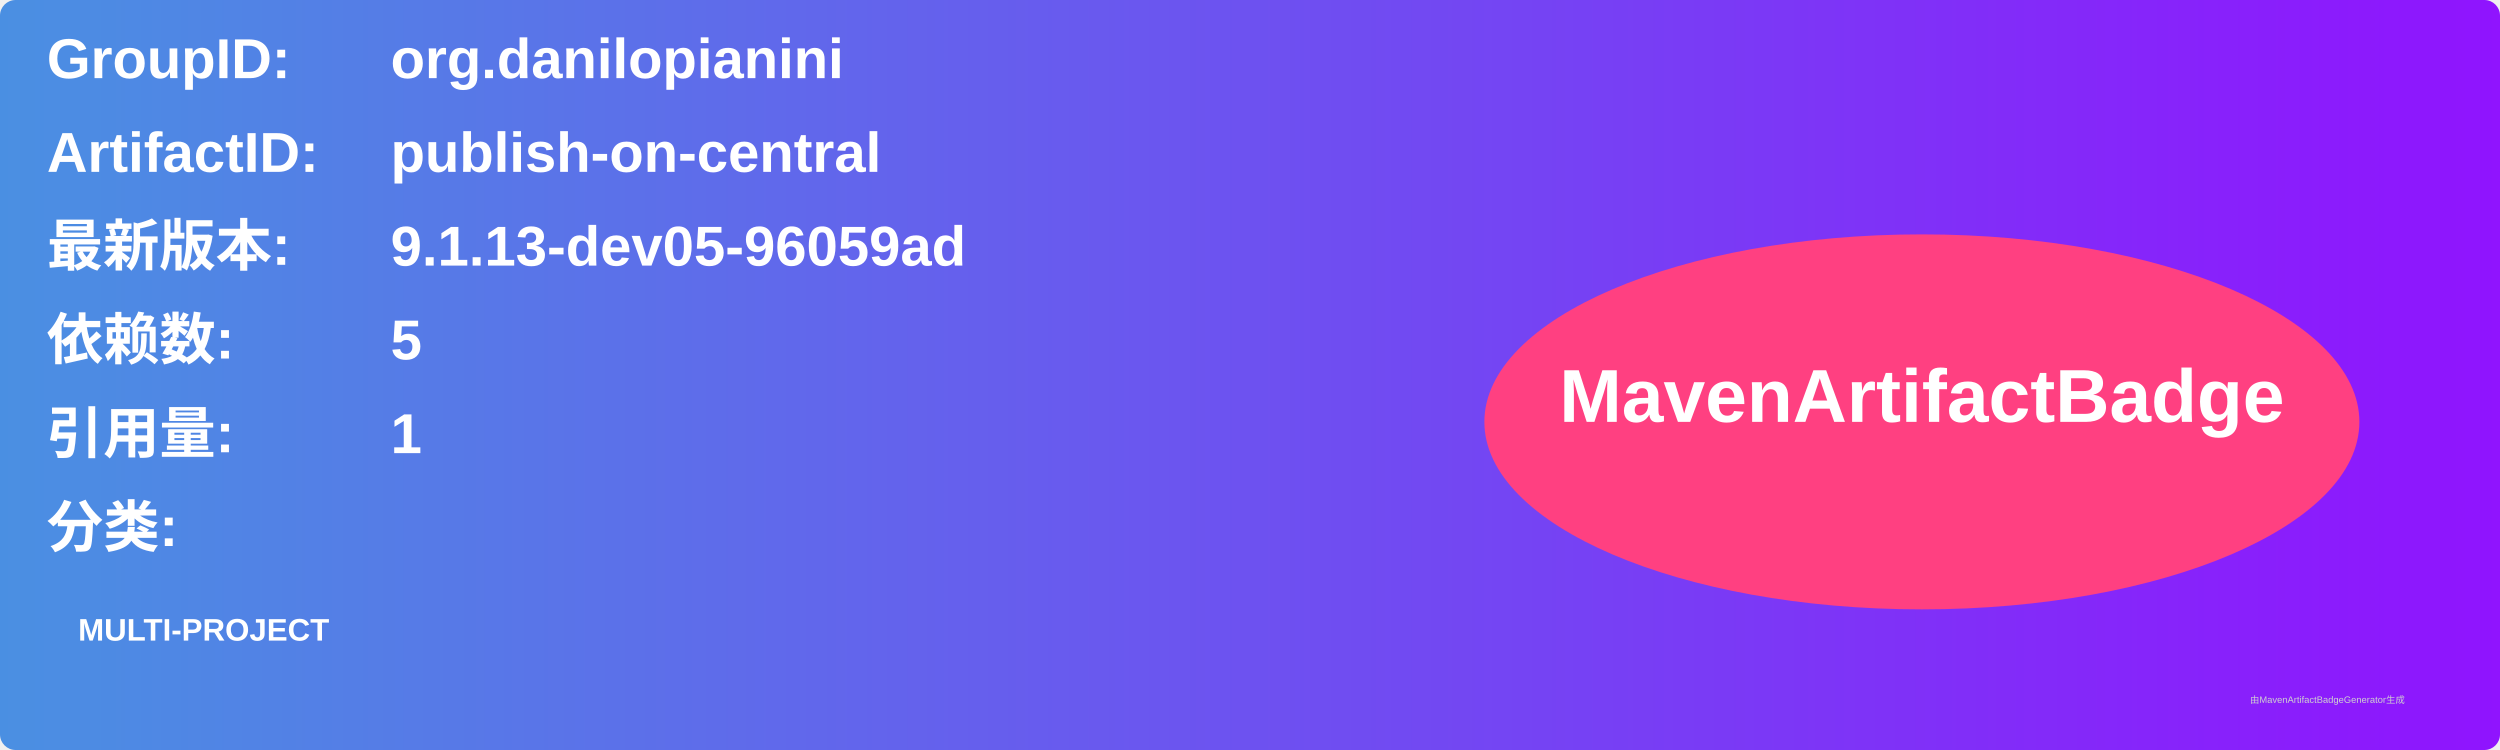
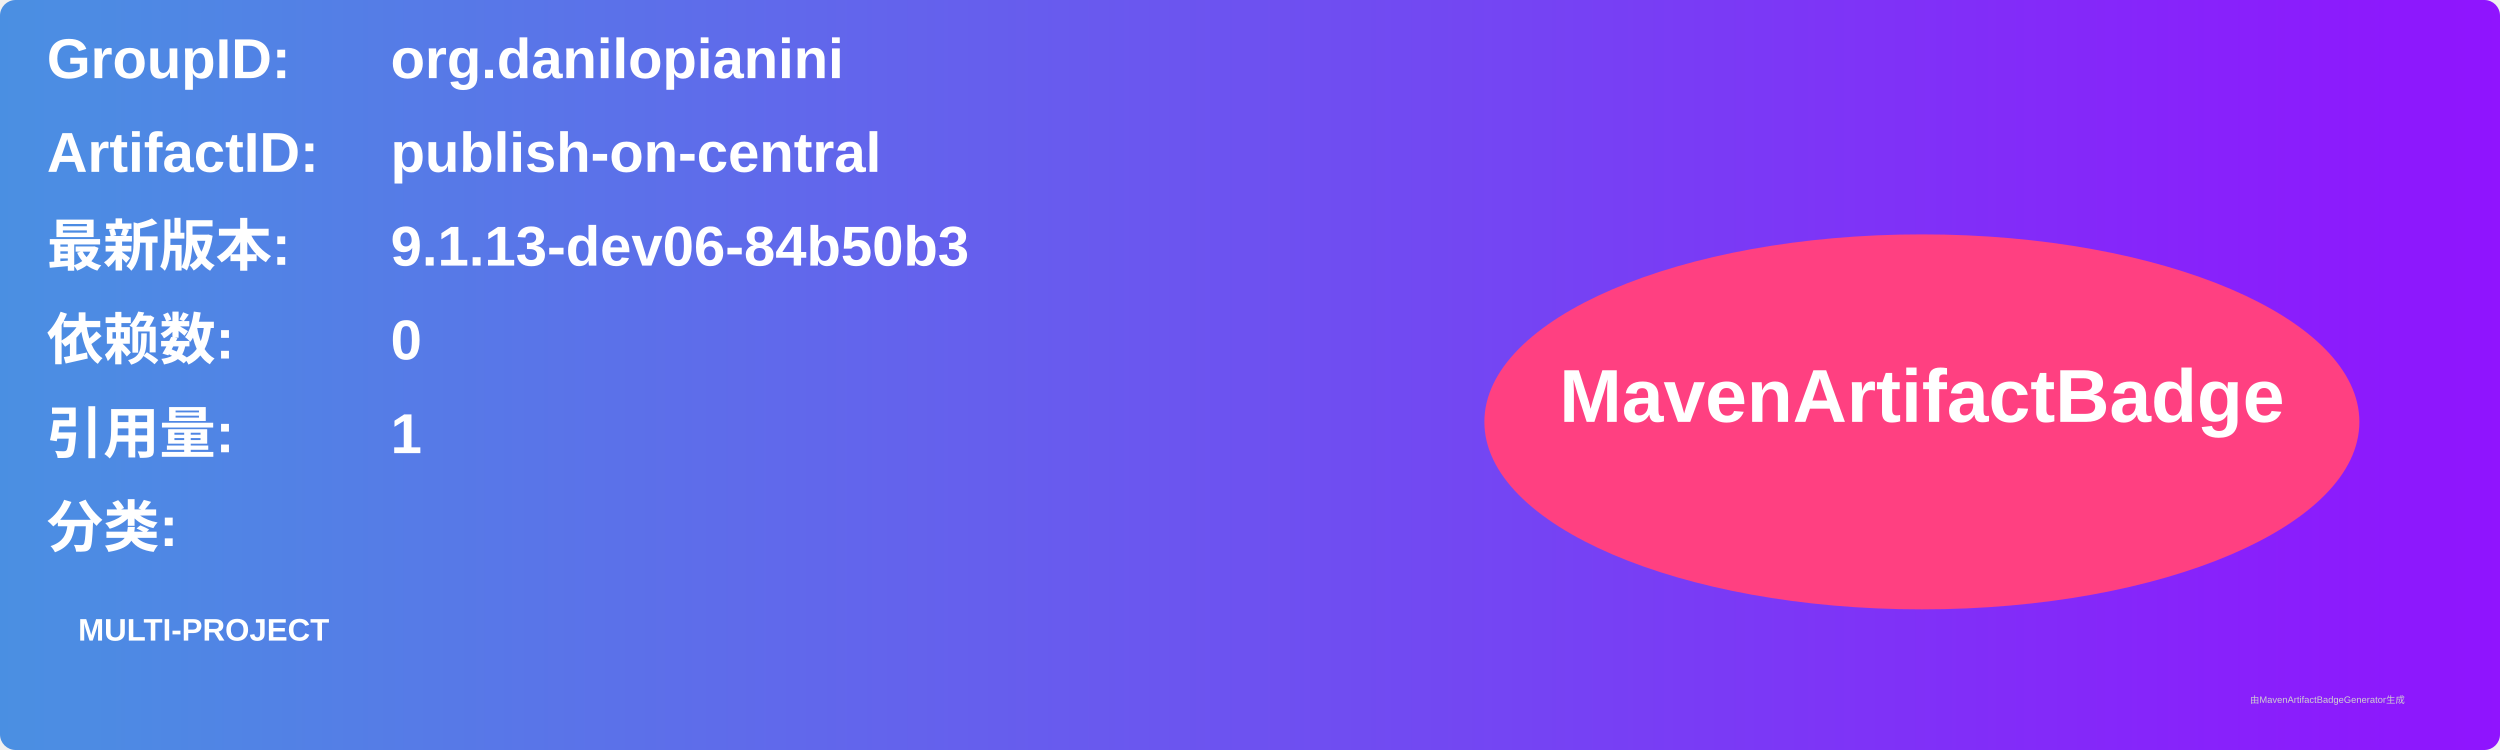
<svg xmlns="http://www.w3.org/2000/svg" width="800" height="240" viewBox="0 0 800 240">
  <linearGradient id="grad" x1="0%" y1="0%" x2="100%" y2="0%">
    <stop offset="0%" stop-color="#4a90e2" />
    <stop offset="100%" stop-color="#9013fe" />
  </linearGradient>
  <rect width="100%" height="100%" rx="5" ry="5" fill="url(#grad)" />
  <g transform="translate(15, 15)">
    <text x="0" y="10" font-family="Arial" font-size="18" fill="white" font-weight="bold" width="260">GroupID:</text>
    <text x="110" y="10" font-family="Arial" font-size="18" fill="white" font-weight="bold" width="460">org.danilopianini</text>
    <text x="0" y="40" font-family="Arial" font-size="18" fill="white" font-weight="bold" width="260">ArtifactID:</text>
    <text x="110" y="40" font-family="Arial" font-size="18" fill="white" font-weight="bold" width="460">publish-on-central</text>
    <text x="0" y="70" font-family="Arial" font-size="18" fill="white" font-weight="bold">最新版本:</text>
    <text x="110" y="70" font-family="Arial" font-size="18" fill="white" font-weight="bold">
-       <tspan font-weight="bold">9.1.13-dev05-96059ad</tspan>
+       <tspan font-weight="bold">9.1.13-dev06-84b50b3</tspan>
    </text>
    <text x="0" y="100" font-family="Arial" font-size="18" fill="white" font-weight="bold">依赖数: </text>
    <text x="110" y="100" font-family="Arial" font-size="18" fill="white">
-       <tspan font-weight="bold">5</tspan>
+       <tspan font-weight="bold">0</tspan>
    </text>
    <text x="0" y="130" font-family="Arial" font-size="18" fill="white" font-weight="bold">引用量: </text>
    <text x="110" y="130" font-family="Arial" font-size="18" fill="white">
      <tspan font-weight="bold">1</tspan>
    </text>
    <text x="0" y="160" font-family="Arial" font-size="18" fill="white" font-weight="bold">分类:</text>
    <text x="10" y="190" font-family="Arial" font-size="10" fill="white">
      <tspan font-weight="bold">MULTI-PROJECT</tspan>
    </text>
    <ellipse cx="600" cy="120" rx="140" ry="60" fill="#ff4081" />
    <text x="600" y="120" text-anchor="middle" font-family="Arial" font-size="24" fill="white" font-weight="bold">MavenArtifactBadge</text>
  </g>
  <text x="720" y="225" font-family="Arial" font-size="3" fill="#d0d0d0">由MavenArtifactBadgeGenerator生成</text>
</svg>
